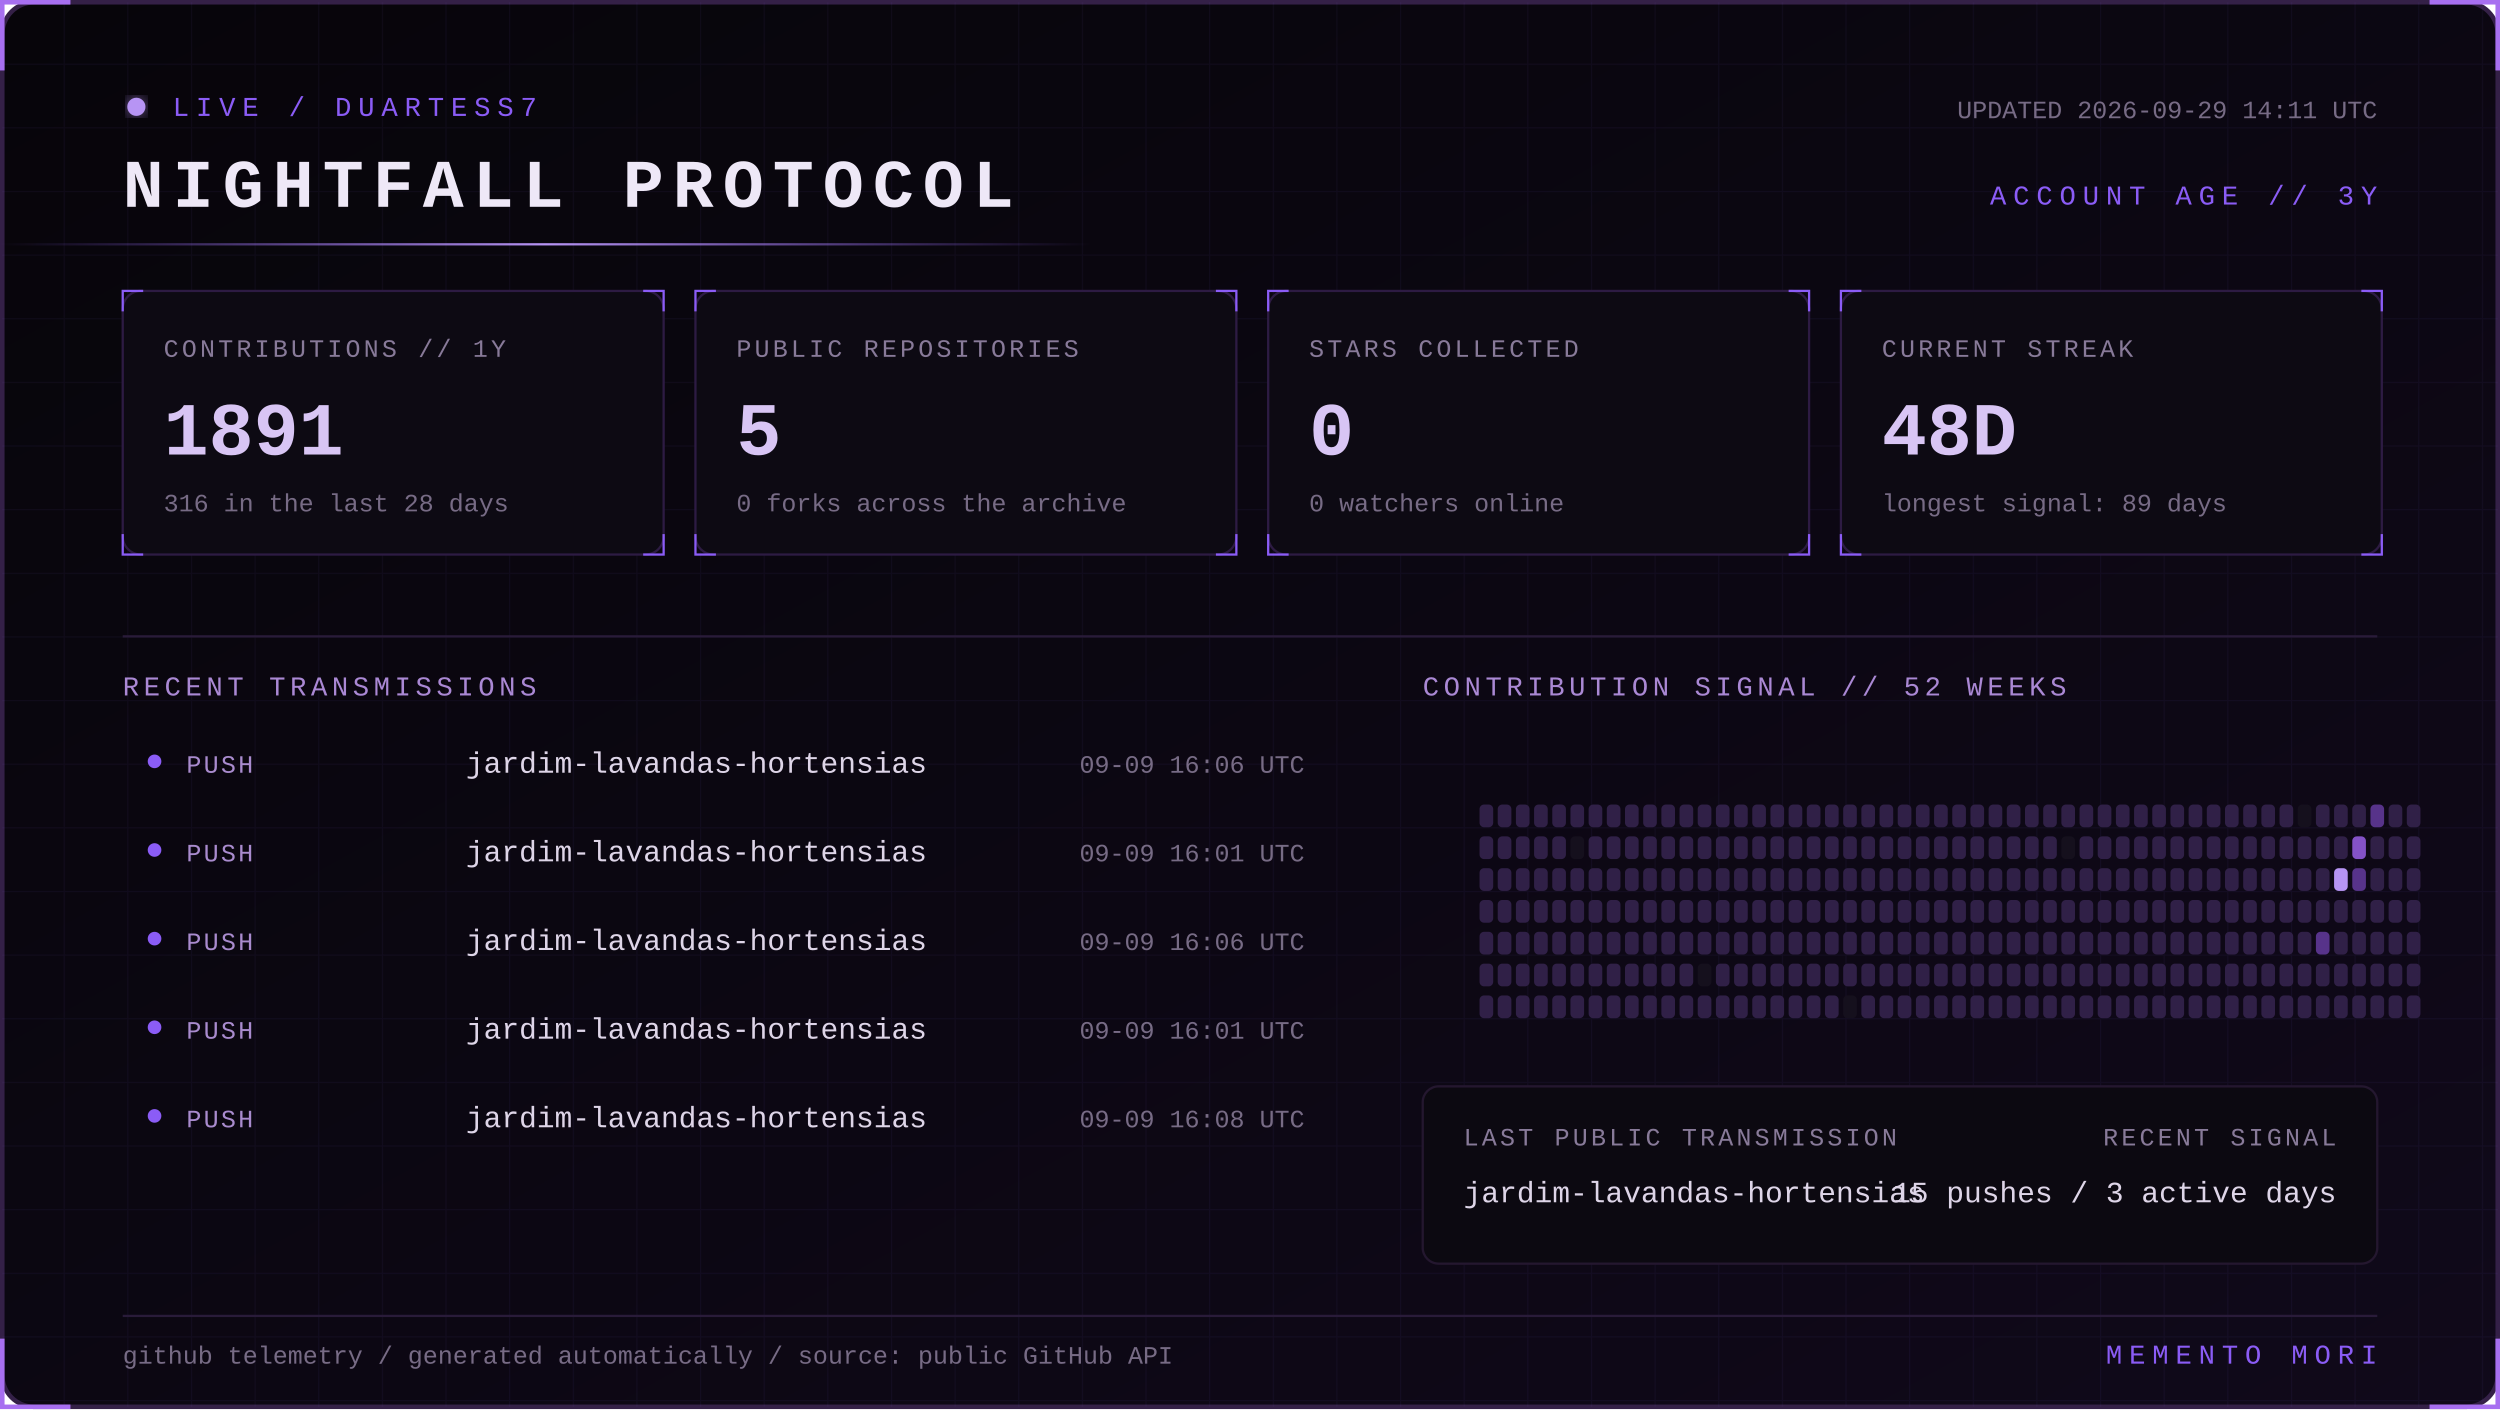
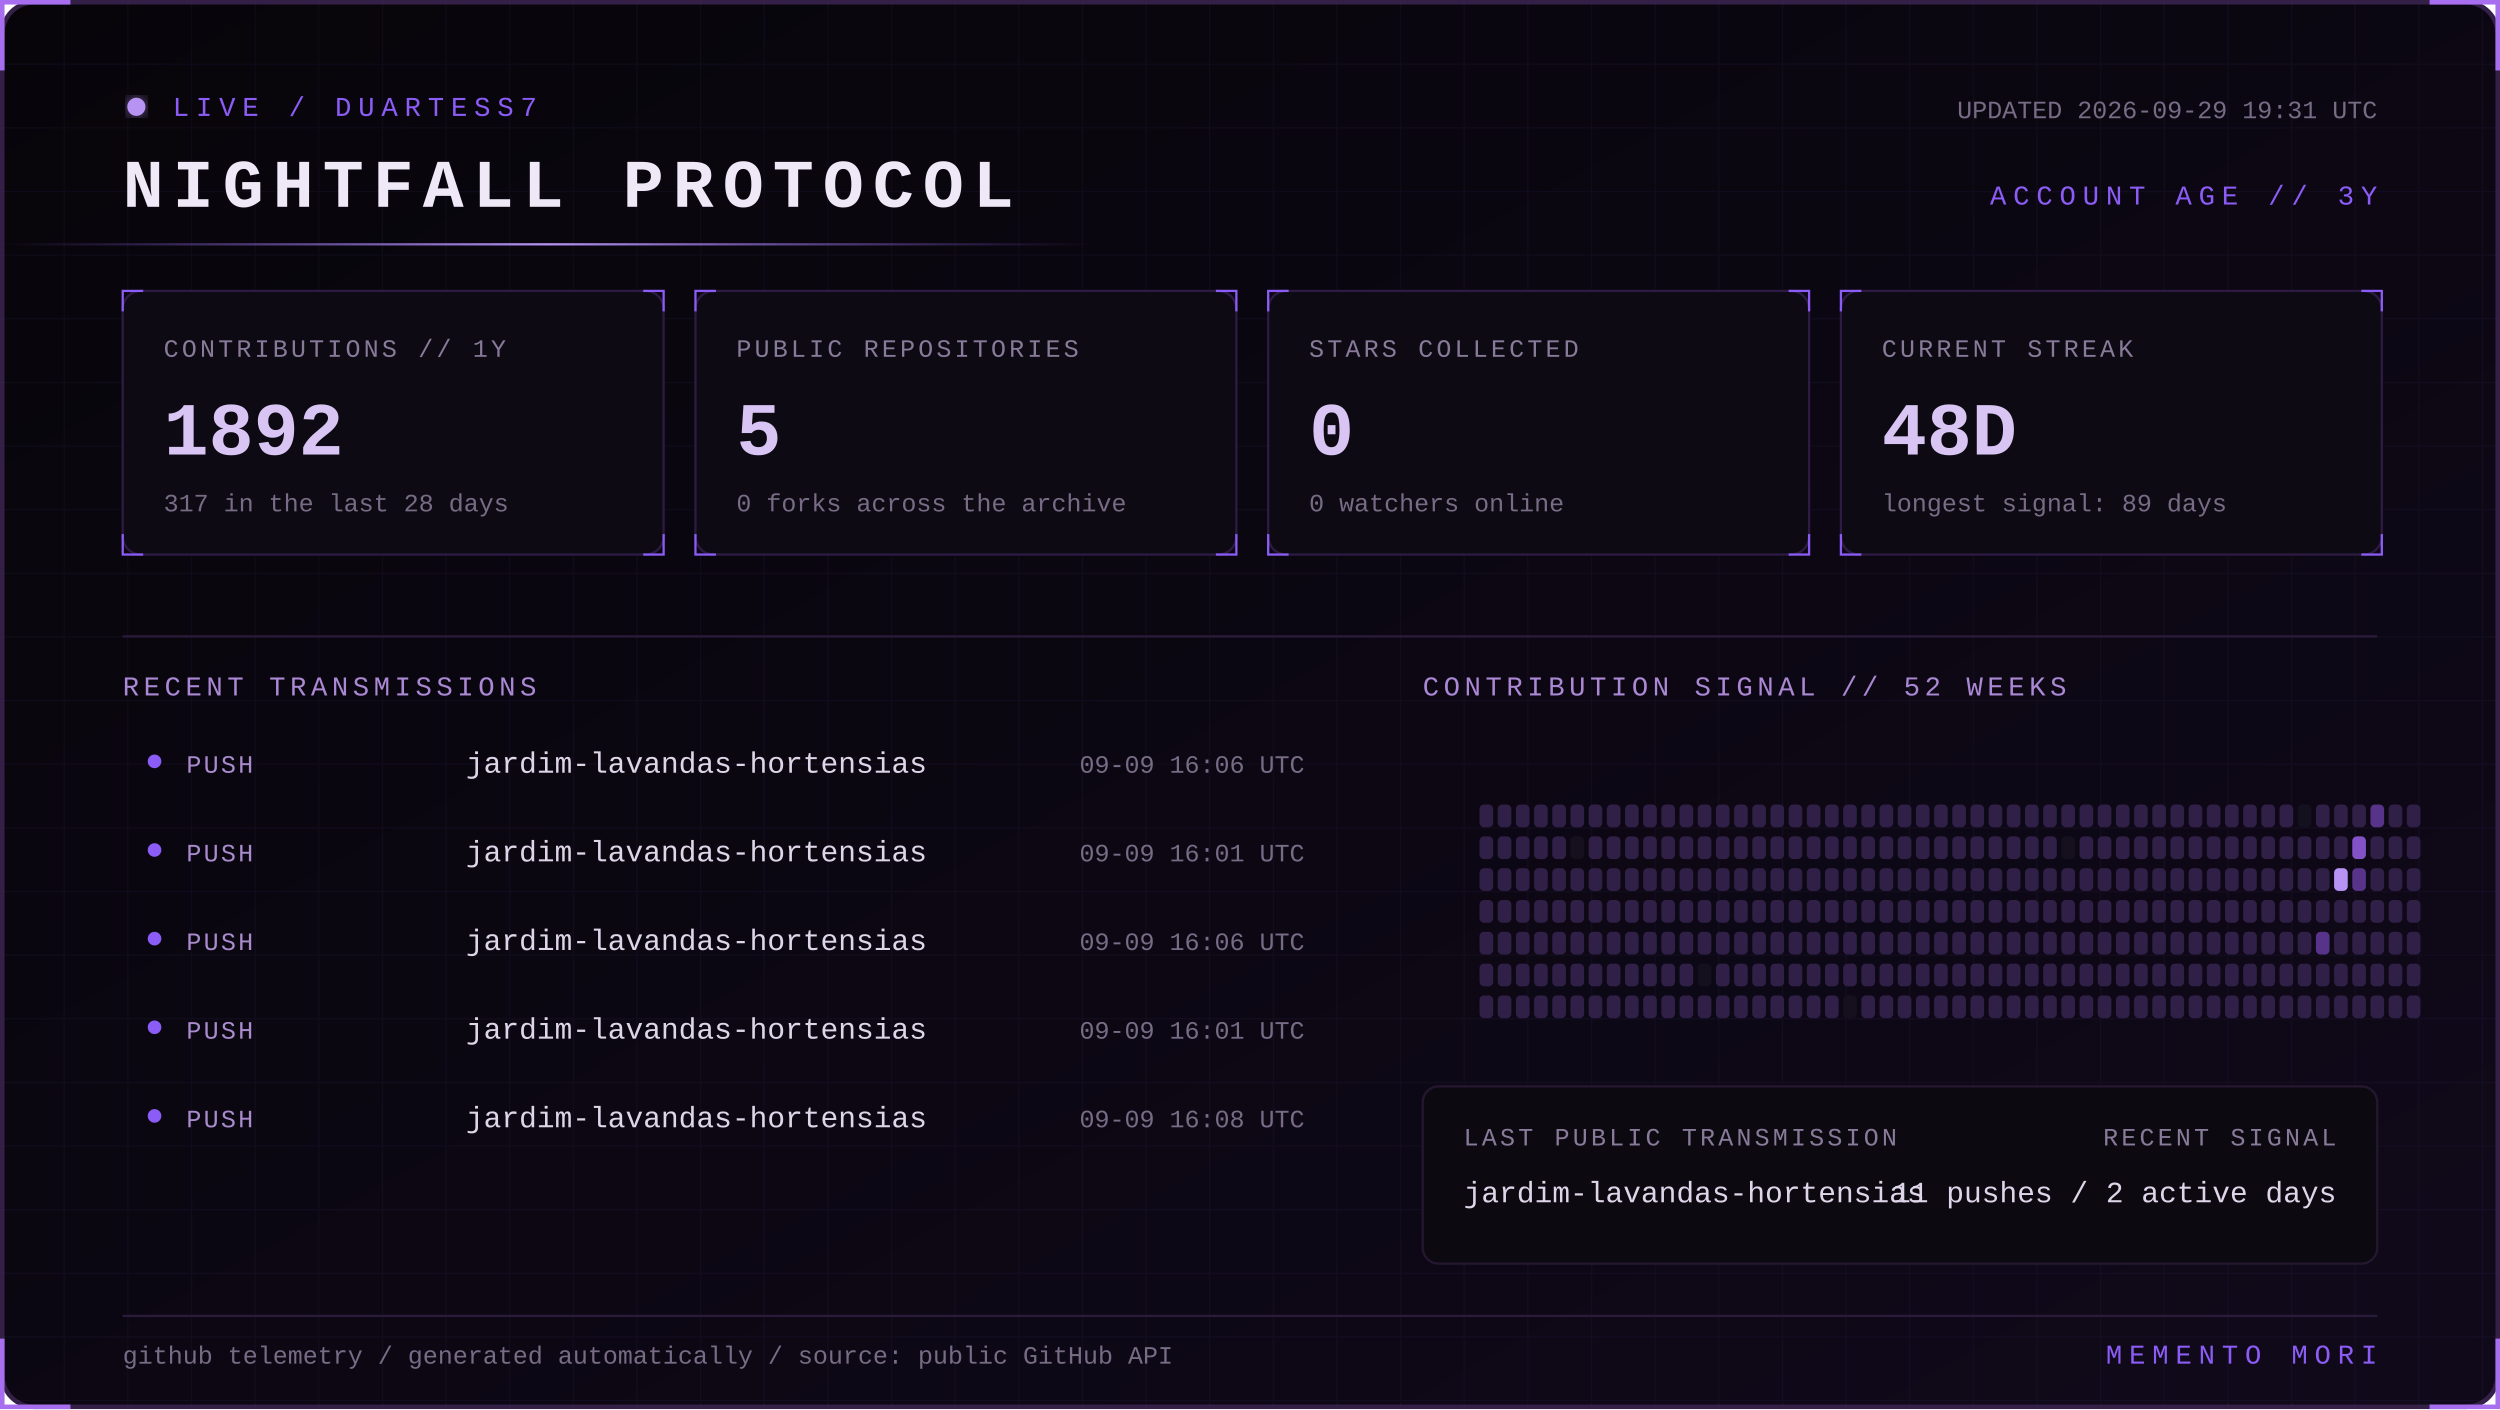
<svg xmlns="http://www.w3.org/2000/svg" width="1100" height="620" viewBox="0 0 1100 620" role="img" aria-labelledby="title desc">
  <defs>
    <linearGradient id="bg" x1="0" y1="0" x2="1" y2="1">
      <stop stop-color="#07050a" />
      <stop offset="1" stop-color="#10091a" />
    </linearGradient>
    <linearGradient id="beam">
      <stop stop-color="#8b5cf6" stop-opacity="0" />
      <stop offset=".5" stop-color="#b794f4" />
      <stop offset="1" stop-color="#8b5cf6" stop-opacity="0" />
    </linearGradient>
    <filter id="glow">
      <feGaussianBlur stdDeviation="4" result="b" />
      <feMerge>
        <feMergeNode in="b" />
        <feMergeNode in="SourceGraphic" />
      </feMerge>
    </filter>
    <pattern id="grid" width="28" height="28" patternUnits="userSpaceOnUse">
      <path d="M28 0H0V28" fill="none" stroke="#8b5cf6" stroke-opacity=".055" />
    </pattern>
    <style>
      text { font-family: Consolas, 'Courier New', monospace; }
      .kicker { fill:#8b5cf6; font-size:12px; letter-spacing:3px; }
      .title { fill:#eee8f7; font-size:30px; font-weight:700; letter-spacing:4px; }
      .label { fill:#887a99; font-size:11px; letter-spacing:1.4px; }
      .value { fill:#d8c5f4; font-size:33px; font-weight:700; }
      .detail,.pct { fill:#776b85; font-size:11px; }
      .section { fill:#aa88d4; font-size:12px; letter-spacing:2px; }
      .lang { fill:#ded5e8; font-size:13px; }
      .event { fill:#a98bce; font-size:11px; letter-spacing:1px; }
      .scan { animation:scan 5s linear infinite; }
      .blink { animation:blink 1.6s step-end infinite; }
      @keyframes scan { from { transform:translateX(-500px) } to { transform:translateX(1100px) } }
      @keyframes blink { 50% { opacity:.25 } }
    </style>
  </defs>
  <rect x="1" y="1" width="1098" height="618" rx="14" fill="url(#bg)" stroke="#342047" stroke-width="2" />
  <rect x="1" y="1" width="1098" height="618" rx="14" fill="url(#grid)" />
  <path d="M31 1H1v30 M1069 1h30v30 M1099 589v30h-30 M31 619H1v-30" stroke="#a76ff0" stroke-width="2" fill="none" />
  <g transform="translate(54 42)">
    <circle cx="6" cy="5" r="4" fill="#b794f4" filter="url(#glow)" class="blink" />
    <text x="22" y="9" class="kicker">LIVE / DUARTESS7</text>
    <text y="49" class="title">NIGHTFALL PROTOCOL</text>
-     <text x="992" y="10" text-anchor="end" class="detail">UPDATED 2026-09-29 14:11 UTC</text>
+     <text x="992" y="10" text-anchor="end" class="detail">UPDATED 2026-09-29 19:31 UTC</text>
    <text x="992" y="48" text-anchor="end" class="kicker">ACCOUNT AGE // 3Y</text>
  </g>
  <rect y="107" width="480" height="1" fill="url(#beam)" class="scan" />
  <g transform="translate(54 128)">
    <rect width="238" height="116" rx="8" fill="#0d0a13" stroke="#2d1b43" />
    <path d="M0 9V0h9 M229 0h9v9 M238 107v9h-9 M9 116H0v-9" stroke="#8b5cf6" fill="none" />
    <text x="18" y="29" class="label">CONTRIBUTIONS // 1Y</text>
-     <text x="18" y="72" class="value">1891</text>
-     <text x="18" y="97" class="detail">316 in the last 28 days</text>
+     <text x="18" y="72" class="value">1892</text>
+     <text x="18" y="97" class="detail">317 in the last 28 days</text>
  </g>
  <g transform="translate(306 128)">
    <rect width="238" height="116" rx="8" fill="#0d0a13" stroke="#2d1b43" />
    <path d="M0 9V0h9 M229 0h9v9 M238 107v9h-9 M9 116H0v-9" stroke="#8b5cf6" fill="none" />
    <text x="18" y="29" class="label">PUBLIC REPOSITORIES</text>
    <text x="18" y="72" class="value">5</text>
    <text x="18" y="97" class="detail">0 forks across the archive</text>
  </g>
  <g transform="translate(558 128)">
    <rect width="238" height="116" rx="8" fill="#0d0a13" stroke="#2d1b43" />
    <path d="M0 9V0h9 M229 0h9v9 M238 107v9h-9 M9 116H0v-9" stroke="#8b5cf6" fill="none" />
    <text x="18" y="29" class="label">STARS COLLECTED</text>
    <text x="18" y="72" class="value">0</text>
    <text x="18" y="97" class="detail">0 watchers online</text>
  </g>
  <g transform="translate(810 128)">
    <rect width="238" height="116" rx="8" fill="#0d0a13" stroke="#2d1b43" />
    <path d="M0 9V0h9 M229 0h9v9 M238 107v9h-9 M9 116H0v-9" stroke="#8b5cf6" fill="none" />
    <text x="18" y="29" class="label">CURRENT STREAK</text>
    <text x="18" y="72" class="value">48D</text>
    <text x="18" y="97" class="detail">longest signal: 89 days</text>
  </g>
  <path d="M54 280H1046" stroke="#291b39" />
  <text x="54" y="306" class="section">RECENT TRANSMISSIONS</text>
  <text x="626" y="306" class="section">CONTRIBUTION SIGNAL // 52 WEEKS</text>
  <circle cx="68" cy="335" r="3" fill="#8b5cf6" />
  <text x="82" y="340" class="event">PUSH</text>
  <text x="205" y="340" class="lang">jardim-lavandas-hortensias</text>
  <text x="574" y="340" text-anchor="end" class="pct">09-09 16:06 UTC</text>
  <circle cx="68" cy="374" r="3" fill="#8b5cf6" />
  <text x="82" y="379" class="event">PUSH</text>
  <text x="205" y="379" class="lang">jardim-lavandas-hortensias</text>
  <text x="574" y="379" text-anchor="end" class="pct">09-09 16:01 UTC</text>
  <circle cx="68" cy="413" r="3" fill="#8b5cf6" />
  <text x="82" y="418" class="event">PUSH</text>
  <text x="205" y="418" class="lang">jardim-lavandas-hortensias</text>
  <text x="574" y="418" text-anchor="end" class="pct">09-09 16:06 UTC</text>
  <circle cx="68" cy="452" r="3" fill="#8b5cf6" />
  <text x="82" y="457" class="event">PUSH</text>
  <text x="205" y="457" class="lang">jardim-lavandas-hortensias</text>
  <text x="574" y="457" text-anchor="end" class="pct">09-09 16:01 UTC</text>
  <circle cx="68" cy="491" r="3" fill="#8b5cf6" />
  <text x="82" y="496" class="event">PUSH</text>
  <text x="205" y="496" class="lang">jardim-lavandas-hortensias</text>
  <text x="574" y="496" text-anchor="end" class="pct">09-09 16:08 UTC</text>
  <g>
    <rect x="651" y="354" width="6" height="10" rx="2" fill="#302047" />
    <rect x="651" y="368" width="6" height="10" rx="2" fill="#302047" />
    <rect x="651" y="382" width="6" height="10" rx="2" fill="#302047" />
    <rect x="651" y="396" width="6" height="10" rx="2" fill="#302047" />
    <rect x="651" y="410" width="6" height="10" rx="2" fill="#302047" />
    <rect x="651" y="424" width="6" height="10" rx="2" fill="#302047" />
    <rect x="651" y="438" width="6" height="10" rx="2" fill="#302047" />
    <rect x="659" y="354" width="6" height="10" rx="2" fill="#302047" />
    <rect x="659" y="368" width="6" height="10" rx="2" fill="#302047" />
    <rect x="659" y="382" width="6" height="10" rx="2" fill="#302047" />
    <rect x="659" y="396" width="6" height="10" rx="2" fill="#302047" />
    <rect x="659" y="410" width="6" height="10" rx="2" fill="#302047" />
    <rect x="659" y="424" width="6" height="10" rx="2" fill="#302047" />
    <rect x="659" y="438" width="6" height="10" rx="2" fill="#302047" />
    <rect x="667" y="354" width="6" height="10" rx="2" fill="#302047" />
    <rect x="667" y="368" width="6" height="10" rx="2" fill="#302047" />
    <rect x="667" y="382" width="6" height="10" rx="2" fill="#302047" />
    <rect x="667" y="396" width="6" height="10" rx="2" fill="#302047" />
    <rect x="667" y="410" width="6" height="10" rx="2" fill="#302047" />
    <rect x="667" y="424" width="6" height="10" rx="2" fill="#302047" />
    <rect x="667" y="438" width="6" height="10" rx="2" fill="#302047" />
    <rect x="675" y="354" width="6" height="10" rx="2" fill="#302047" />
    <rect x="675" y="368" width="6" height="10" rx="2" fill="#302047" />
    <rect x="675" y="382" width="6" height="10" rx="2" fill="#302047" />
    <rect x="675" y="396" width="6" height="10" rx="2" fill="#302047" />
    <rect x="675" y="410" width="6" height="10" rx="2" fill="#302047" />
    <rect x="675" y="424" width="6" height="10" rx="2" fill="#302047" />
    <rect x="675" y="438" width="6" height="10" rx="2" fill="#302047" />
    <rect x="683" y="354" width="6" height="10" rx="2" fill="#302047" />
    <rect x="683" y="368" width="6" height="10" rx="2" fill="#302047" />
    <rect x="683" y="382" width="6" height="10" rx="2" fill="#302047" />
    <rect x="683" y="396" width="6" height="10" rx="2" fill="#302047" />
    <rect x="683" y="410" width="6" height="10" rx="2" fill="#302047" />
    <rect x="683" y="424" width="6" height="10" rx="2" fill="#302047" />
    <rect x="683" y="438" width="6" height="10" rx="2" fill="#302047" />
    <rect x="691" y="354" width="6" height="10" rx="2" fill="#302047" />
    <rect x="691" y="368" width="6" height="10" rx="2" fill="#15101d" />
    <rect x="691" y="382" width="6" height="10" rx="2" fill="#302047" />
    <rect x="691" y="396" width="6" height="10" rx="2" fill="#302047" />
    <rect x="691" y="410" width="6" height="10" rx="2" fill="#302047" />
    <rect x="691" y="424" width="6" height="10" rx="2" fill="#302047" />
    <rect x="691" y="438" width="6" height="10" rx="2" fill="#302047" />
    <rect x="699" y="354" width="6" height="10" rx="2" fill="#302047" />
    <rect x="699" y="368" width="6" height="10" rx="2" fill="#302047" />
    <rect x="699" y="382" width="6" height="10" rx="2" fill="#302047" />
    <rect x="699" y="396" width="6" height="10" rx="2" fill="#302047" />
    <rect x="699" y="410" width="6" height="10" rx="2" fill="#302047" />
    <rect x="699" y="424" width="6" height="10" rx="2" fill="#302047" />
    <rect x="699" y="438" width="6" height="10" rx="2" fill="#302047" />
    <rect x="707" y="354" width="6" height="10" rx="2" fill="#302047" />
    <rect x="707" y="368" width="6" height="10" rx="2" fill="#302047" />
    <rect x="707" y="382" width="6" height="10" rx="2" fill="#302047" />
    <rect x="707" y="396" width="6" height="10" rx="2" fill="#302047" />
    <rect x="707" y="410" width="6" height="10" rx="2" fill="#302047" />
    <rect x="707" y="424" width="6" height="10" rx="2" fill="#302047" />
    <rect x="707" y="438" width="6" height="10" rx="2" fill="#302047" />
    <rect x="715" y="354" width="6" height="10" rx="2" fill="#302047" />
    <rect x="715" y="368" width="6" height="10" rx="2" fill="#302047" />
    <rect x="715" y="382" width="6" height="10" rx="2" fill="#302047" />
    <rect x="715" y="396" width="6" height="10" rx="2" fill="#302047" />
    <rect x="715" y="410" width="6" height="10" rx="2" fill="#302047" />
    <rect x="715" y="424" width="6" height="10" rx="2" fill="#302047" />
    <rect x="715" y="438" width="6" height="10" rx="2" fill="#302047" />
    <rect x="723" y="354" width="6" height="10" rx="2" fill="#302047" />
    <rect x="723" y="368" width="6" height="10" rx="2" fill="#302047" />
    <rect x="723" y="382" width="6" height="10" rx="2" fill="#302047" />
    <rect x="723" y="396" width="6" height="10" rx="2" fill="#302047" />
    <rect x="723" y="410" width="6" height="10" rx="2" fill="#302047" />
    <rect x="723" y="424" width="6" height="10" rx="2" fill="#302047" />
    <rect x="723" y="438" width="6" height="10" rx="2" fill="#302047" />
    <rect x="731" y="354" width="6" height="10" rx="2" fill="#302047" />
    <rect x="731" y="368" width="6" height="10" rx="2" fill="#302047" />
    <rect x="731" y="382" width="6" height="10" rx="2" fill="#302047" />
    <rect x="731" y="396" width="6" height="10" rx="2" fill="#302047" />
    <rect x="731" y="410" width="6" height="10" rx="2" fill="#302047" />
    <rect x="731" y="424" width="6" height="10" rx="2" fill="#302047" />
    <rect x="731" y="438" width="6" height="10" rx="2" fill="#302047" />
    <rect x="739" y="354" width="6" height="10" rx="2" fill="#302047" />
    <rect x="739" y="368" width="6" height="10" rx="2" fill="#302047" />
    <rect x="739" y="382" width="6" height="10" rx="2" fill="#302047" />
    <rect x="739" y="396" width="6" height="10" rx="2" fill="#302047" />
    <rect x="739" y="410" width="6" height="10" rx="2" fill="#302047" />
    <rect x="739" y="424" width="6" height="10" rx="2" fill="#302047" />
    <rect x="739" y="438" width="6" height="10" rx="2" fill="#302047" />
    <rect x="747" y="354" width="6" height="10" rx="2" fill="#302047" />
    <rect x="747" y="368" width="6" height="10" rx="2" fill="#302047" />
    <rect x="747" y="382" width="6" height="10" rx="2" fill="#302047" />
    <rect x="747" y="396" width="6" height="10" rx="2" fill="#302047" />
    <rect x="747" y="410" width="6" height="10" rx="2" fill="#302047" />
    <rect x="747" y="424" width="6" height="10" rx="2" fill="#15101d" />
    <rect x="747" y="438" width="6" height="10" rx="2" fill="#302047" />
    <rect x="755" y="354" width="6" height="10" rx="2" fill="#302047" />
    <rect x="755" y="368" width="6" height="10" rx="2" fill="#302047" />
    <rect x="755" y="382" width="6" height="10" rx="2" fill="#302047" />
    <rect x="755" y="396" width="6" height="10" rx="2" fill="#302047" />
    <rect x="755" y="410" width="6" height="10" rx="2" fill="#302047" />
    <rect x="755" y="424" width="6" height="10" rx="2" fill="#302047" />
    <rect x="755" y="438" width="6" height="10" rx="2" fill="#302047" />
    <rect x="763" y="354" width="6" height="10" rx="2" fill="#302047" />
    <rect x="763" y="368" width="6" height="10" rx="2" fill="#302047" />
    <rect x="763" y="382" width="6" height="10" rx="2" fill="#302047" />
    <rect x="763" y="396" width="6" height="10" rx="2" fill="#302047" />
    <rect x="763" y="410" width="6" height="10" rx="2" fill="#302047" />
    <rect x="763" y="424" width="6" height="10" rx="2" fill="#302047" />
    <rect x="763" y="438" width="6" height="10" rx="2" fill="#302047" />
    <rect x="771" y="354" width="6" height="10" rx="2" fill="#302047" />
    <rect x="771" y="368" width="6" height="10" rx="2" fill="#302047" />
    <rect x="771" y="382" width="6" height="10" rx="2" fill="#302047" />
    <rect x="771" y="396" width="6" height="10" rx="2" fill="#302047" />
    <rect x="771" y="410" width="6" height="10" rx="2" fill="#302047" />
    <rect x="771" y="424" width="6" height="10" rx="2" fill="#302047" />
    <rect x="771" y="438" width="6" height="10" rx="2" fill="#302047" />
    <rect x="779" y="354" width="6" height="10" rx="2" fill="#302047" />
    <rect x="779" y="368" width="6" height="10" rx="2" fill="#302047" />
    <rect x="779" y="382" width="6" height="10" rx="2" fill="#302047" />
    <rect x="779" y="396" width="6" height="10" rx="2" fill="#302047" />
    <rect x="779" y="410" width="6" height="10" rx="2" fill="#302047" />
    <rect x="779" y="424" width="6" height="10" rx="2" fill="#302047" />
    <rect x="779" y="438" width="6" height="10" rx="2" fill="#302047" />
    <rect x="787" y="354" width="6" height="10" rx="2" fill="#302047" />
    <rect x="787" y="368" width="6" height="10" rx="2" fill="#302047" />
    <rect x="787" y="382" width="6" height="10" rx="2" fill="#302047" />
    <rect x="787" y="396" width="6" height="10" rx="2" fill="#302047" />
    <rect x="787" y="410" width="6" height="10" rx="2" fill="#302047" />
    <rect x="787" y="424" width="6" height="10" rx="2" fill="#302047" />
    <rect x="787" y="438" width="6" height="10" rx="2" fill="#302047" />
    <rect x="795" y="354" width="6" height="10" rx="2" fill="#302047" />
    <rect x="795" y="368" width="6" height="10" rx="2" fill="#302047" />
    <rect x="795" y="382" width="6" height="10" rx="2" fill="#302047" />
    <rect x="795" y="396" width="6" height="10" rx="2" fill="#302047" />
    <rect x="795" y="410" width="6" height="10" rx="2" fill="#302047" />
    <rect x="795" y="424" width="6" height="10" rx="2" fill="#302047" />
    <rect x="795" y="438" width="6" height="10" rx="2" fill="#302047" />
    <rect x="803" y="354" width="6" height="10" rx="2" fill="#302047" />
    <rect x="803" y="368" width="6" height="10" rx="2" fill="#302047" />
    <rect x="803" y="382" width="6" height="10" rx="2" fill="#302047" />
    <rect x="803" y="396" width="6" height="10" rx="2" fill="#302047" />
    <rect x="803" y="410" width="6" height="10" rx="2" fill="#302047" />
    <rect x="803" y="424" width="6" height="10" rx="2" fill="#302047" />
    <rect x="803" y="438" width="6" height="10" rx="2" fill="#302047" />
    <rect x="811" y="354" width="6" height="10" rx="2" fill="#302047" />
    <rect x="811" y="368" width="6" height="10" rx="2" fill="#302047" />
    <rect x="811" y="382" width="6" height="10" rx="2" fill="#302047" />
    <rect x="811" y="396" width="6" height="10" rx="2" fill="#302047" />
    <rect x="811" y="410" width="6" height="10" rx="2" fill="#302047" />
    <rect x="811" y="424" width="6" height="10" rx="2" fill="#302047" />
    <rect x="811" y="438" width="6" height="10" rx="2" fill="#15101d" />
    <rect x="819" y="354" width="6" height="10" rx="2" fill="#302047" />
    <rect x="819" y="368" width="6" height="10" rx="2" fill="#302047" />
    <rect x="819" y="382" width="6" height="10" rx="2" fill="#302047" />
    <rect x="819" y="396" width="6" height="10" rx="2" fill="#302047" />
    <rect x="819" y="410" width="6" height="10" rx="2" fill="#302047" />
    <rect x="819" y="424" width="6" height="10" rx="2" fill="#302047" />
    <rect x="819" y="438" width="6" height="10" rx="2" fill="#302047" />
    <rect x="827" y="354" width="6" height="10" rx="2" fill="#302047" />
    <rect x="827" y="368" width="6" height="10" rx="2" fill="#302047" />
    <rect x="827" y="382" width="6" height="10" rx="2" fill="#302047" />
    <rect x="827" y="396" width="6" height="10" rx="2" fill="#302047" />
    <rect x="827" y="410" width="6" height="10" rx="2" fill="#302047" />
    <rect x="827" y="424" width="6" height="10" rx="2" fill="#302047" />
    <rect x="827" y="438" width="6" height="10" rx="2" fill="#302047" />
    <rect x="835" y="354" width="6" height="10" rx="2" fill="#302047" />
    <rect x="835" y="368" width="6" height="10" rx="2" fill="#302047" />
    <rect x="835" y="382" width="6" height="10" rx="2" fill="#302047" />
    <rect x="835" y="396" width="6" height="10" rx="2" fill="#302047" />
    <rect x="835" y="410" width="6" height="10" rx="2" fill="#302047" />
    <rect x="835" y="424" width="6" height="10" rx="2" fill="#302047" />
    <rect x="835" y="438" width="6" height="10" rx="2" fill="#302047" />
    <rect x="843" y="354" width="6" height="10" rx="2" fill="#302047" />
    <rect x="843" y="368" width="6" height="10" rx="2" fill="#302047" />
    <rect x="843" y="382" width="6" height="10" rx="2" fill="#302047" />
    <rect x="843" y="396" width="6" height="10" rx="2" fill="#302047" />
    <rect x="843" y="410" width="6" height="10" rx="2" fill="#302047" />
    <rect x="843" y="424" width="6" height="10" rx="2" fill="#302047" />
    <rect x="843" y="438" width="6" height="10" rx="2" fill="#302047" />
    <rect x="851" y="354" width="6" height="10" rx="2" fill="#302047" />
    <rect x="851" y="368" width="6" height="10" rx="2" fill="#302047" />
    <rect x="851" y="382" width="6" height="10" rx="2" fill="#302047" />
    <rect x="851" y="396" width="6" height="10" rx="2" fill="#302047" />
    <rect x="851" y="410" width="6" height="10" rx="2" fill="#302047" />
    <rect x="851" y="424" width="6" height="10" rx="2" fill="#302047" />
    <rect x="851" y="438" width="6" height="10" rx="2" fill="#302047" />
    <rect x="859" y="354" width="6" height="10" rx="2" fill="#302047" />
    <rect x="859" y="368" width="6" height="10" rx="2" fill="#302047" />
    <rect x="859" y="382" width="6" height="10" rx="2" fill="#302047" />
    <rect x="859" y="396" width="6" height="10" rx="2" fill="#302047" />
    <rect x="859" y="410" width="6" height="10" rx="2" fill="#302047" />
    <rect x="859" y="424" width="6" height="10" rx="2" fill="#302047" />
    <rect x="859" y="438" width="6" height="10" rx="2" fill="#302047" />
    <rect x="867" y="354" width="6" height="10" rx="2" fill="#302047" />
    <rect x="867" y="368" width="6" height="10" rx="2" fill="#302047" />
    <rect x="867" y="382" width="6" height="10" rx="2" fill="#302047" />
    <rect x="867" y="396" width="6" height="10" rx="2" fill="#302047" />
    <rect x="867" y="410" width="6" height="10" rx="2" fill="#302047" />
    <rect x="867" y="424" width="6" height="10" rx="2" fill="#302047" />
    <rect x="867" y="438" width="6" height="10" rx="2" fill="#302047" />
    <rect x="875" y="354" width="6" height="10" rx="2" fill="#302047" />
    <rect x="875" y="368" width="6" height="10" rx="2" fill="#302047" />
    <rect x="875" y="382" width="6" height="10" rx="2" fill="#302047" />
    <rect x="875" y="396" width="6" height="10" rx="2" fill="#302047" />
    <rect x="875" y="410" width="6" height="10" rx="2" fill="#302047" />
    <rect x="875" y="424" width="6" height="10" rx="2" fill="#302047" />
    <rect x="875" y="438" width="6" height="10" rx="2" fill="#302047" />
    <rect x="883" y="354" width="6" height="10" rx="2" fill="#302047" />
    <rect x="883" y="368" width="6" height="10" rx="2" fill="#302047" />
    <rect x="883" y="382" width="6" height="10" rx="2" fill="#302047" />
    <rect x="883" y="396" width="6" height="10" rx="2" fill="#302047" />
    <rect x="883" y="410" width="6" height="10" rx="2" fill="#302047" />
    <rect x="883" y="424" width="6" height="10" rx="2" fill="#302047" />
    <rect x="883" y="438" width="6" height="10" rx="2" fill="#302047" />
    <rect x="891" y="354" width="6" height="10" rx="2" fill="#302047" />
    <rect x="891" y="368" width="6" height="10" rx="2" fill="#302047" />
    <rect x="891" y="382" width="6" height="10" rx="2" fill="#302047" />
    <rect x="891" y="396" width="6" height="10" rx="2" fill="#302047" />
    <rect x="891" y="410" width="6" height="10" rx="2" fill="#302047" />
    <rect x="891" y="424" width="6" height="10" rx="2" fill="#302047" />
    <rect x="891" y="438" width="6" height="10" rx="2" fill="#302047" />
    <rect x="899" y="354" width="6" height="10" rx="2" fill="#302047" />
    <rect x="899" y="368" width="6" height="10" rx="2" fill="#302047" />
    <rect x="899" y="382" width="6" height="10" rx="2" fill="#302047" />
    <rect x="899" y="396" width="6" height="10" rx="2" fill="#302047" />
    <rect x="899" y="410" width="6" height="10" rx="2" fill="#302047" />
    <rect x="899" y="424" width="6" height="10" rx="2" fill="#302047" />
    <rect x="899" y="438" width="6" height="10" rx="2" fill="#302047" />
    <rect x="907" y="354" width="6" height="10" rx="2" fill="#302047" />
    <rect x="907" y="368" width="6" height="10" rx="2" fill="#15101d" />
    <rect x="907" y="382" width="6" height="10" rx="2" fill="#302047" />
    <rect x="907" y="396" width="6" height="10" rx="2" fill="#302047" />
    <rect x="907" y="410" width="6" height="10" rx="2" fill="#302047" />
    <rect x="907" y="424" width="6" height="10" rx="2" fill="#302047" />
    <rect x="907" y="438" width="6" height="10" rx="2" fill="#302047" />
    <rect x="915" y="354" width="6" height="10" rx="2" fill="#302047" />
    <rect x="915" y="368" width="6" height="10" rx="2" fill="#302047" />
    <rect x="915" y="382" width="6" height="10" rx="2" fill="#302047" />
    <rect x="915" y="396" width="6" height="10" rx="2" fill="#302047" />
    <rect x="915" y="410" width="6" height="10" rx="2" fill="#302047" />
    <rect x="915" y="424" width="6" height="10" rx="2" fill="#302047" />
    <rect x="915" y="438" width="6" height="10" rx="2" fill="#302047" />
    <rect x="923" y="354" width="6" height="10" rx="2" fill="#302047" />
    <rect x="923" y="368" width="6" height="10" rx="2" fill="#302047" />
    <rect x="923" y="382" width="6" height="10" rx="2" fill="#302047" />
    <rect x="923" y="396" width="6" height="10" rx="2" fill="#302047" />
    <rect x="923" y="410" width="6" height="10" rx="2" fill="#302047" />
    <rect x="923" y="424" width="6" height="10" rx="2" fill="#302047" />
    <rect x="923" y="438" width="6" height="10" rx="2" fill="#302047" />
    <rect x="931" y="354" width="6" height="10" rx="2" fill="#302047" />
    <rect x="931" y="368" width="6" height="10" rx="2" fill="#302047" />
    <rect x="931" y="382" width="6" height="10" rx="2" fill="#302047" />
    <rect x="931" y="396" width="6" height="10" rx="2" fill="#302047" />
    <rect x="931" y="410" width="6" height="10" rx="2" fill="#302047" />
    <rect x="931" y="424" width="6" height="10" rx="2" fill="#302047" />
    <rect x="931" y="438" width="6" height="10" rx="2" fill="#302047" />
    <rect x="939" y="354" width="6" height="10" rx="2" fill="#302047" />
    <rect x="939" y="368" width="6" height="10" rx="2" fill="#302047" />
    <rect x="939" y="382" width="6" height="10" rx="2" fill="#302047" />
    <rect x="939" y="396" width="6" height="10" rx="2" fill="#302047" />
    <rect x="939" y="410" width="6" height="10" rx="2" fill="#302047" />
    <rect x="939" y="424" width="6" height="10" rx="2" fill="#302047" />
    <rect x="939" y="438" width="6" height="10" rx="2" fill="#302047" />
    <rect x="947" y="354" width="6" height="10" rx="2" fill="#302047" />
    <rect x="947" y="368" width="6" height="10" rx="2" fill="#302047" />
    <rect x="947" y="382" width="6" height="10" rx="2" fill="#302047" />
    <rect x="947" y="396" width="6" height="10" rx="2" fill="#302047" />
    <rect x="947" y="410" width="6" height="10" rx="2" fill="#302047" />
    <rect x="947" y="424" width="6" height="10" rx="2" fill="#302047" />
    <rect x="947" y="438" width="6" height="10" rx="2" fill="#302047" />
    <rect x="955" y="354" width="6" height="10" rx="2" fill="#302047" />
    <rect x="955" y="368" width="6" height="10" rx="2" fill="#302047" />
    <rect x="955" y="382" width="6" height="10" rx="2" fill="#302047" />
    <rect x="955" y="396" width="6" height="10" rx="2" fill="#302047" />
    <rect x="955" y="410" width="6" height="10" rx="2" fill="#302047" />
    <rect x="955" y="424" width="6" height="10" rx="2" fill="#302047" />
    <rect x="955" y="438" width="6" height="10" rx="2" fill="#302047" />
    <rect x="963" y="354" width="6" height="10" rx="2" fill="#302047" />
    <rect x="963" y="368" width="6" height="10" rx="2" fill="#302047" />
    <rect x="963" y="382" width="6" height="10" rx="2" fill="#302047" />
    <rect x="963" y="396" width="6" height="10" rx="2" fill="#302047" />
    <rect x="963" y="410" width="6" height="10" rx="2" fill="#302047" />
    <rect x="963" y="424" width="6" height="10" rx="2" fill="#302047" />
    <rect x="963" y="438" width="6" height="10" rx="2" fill="#302047" />
    <rect x="971" y="354" width="6" height="10" rx="2" fill="#302047" />
    <rect x="971" y="368" width="6" height="10" rx="2" fill="#302047" />
    <rect x="971" y="382" width="6" height="10" rx="2" fill="#302047" />
    <rect x="971" y="396" width="6" height="10" rx="2" fill="#302047" />
    <rect x="971" y="410" width="6" height="10" rx="2" fill="#302047" />
    <rect x="971" y="424" width="6" height="10" rx="2" fill="#302047" />
    <rect x="971" y="438" width="6" height="10" rx="2" fill="#302047" />
    <rect x="979" y="354" width="6" height="10" rx="2" fill="#302047" />
    <rect x="979" y="368" width="6" height="10" rx="2" fill="#302047" />
    <rect x="979" y="382" width="6" height="10" rx="2" fill="#302047" />
    <rect x="979" y="396" width="6" height="10" rx="2" fill="#302047" />
    <rect x="979" y="410" width="6" height="10" rx="2" fill="#302047" />
    <rect x="979" y="424" width="6" height="10" rx="2" fill="#302047" />
    <rect x="979" y="438" width="6" height="10" rx="2" fill="#302047" />
    <rect x="987" y="354" width="6" height="10" rx="2" fill="#302047" />
    <rect x="987" y="368" width="6" height="10" rx="2" fill="#302047" />
    <rect x="987" y="382" width="6" height="10" rx="2" fill="#302047" />
    <rect x="987" y="396" width="6" height="10" rx="2" fill="#302047" />
    <rect x="987" y="410" width="6" height="10" rx="2" fill="#302047" />
    <rect x="987" y="424" width="6" height="10" rx="2" fill="#302047" />
    <rect x="987" y="438" width="6" height="10" rx="2" fill="#302047" />
    <rect x="995" y="354" width="6" height="10" rx="2" fill="#302047" />
    <rect x="995" y="368" width="6" height="10" rx="2" fill="#302047" />
    <rect x="995" y="382" width="6" height="10" rx="2" fill="#302047" />
    <rect x="995" y="396" width="6" height="10" rx="2" fill="#302047" />
    <rect x="995" y="410" width="6" height="10" rx="2" fill="#302047" />
    <rect x="995" y="424" width="6" height="10" rx="2" fill="#302047" />
    <rect x="995" y="438" width="6" height="10" rx="2" fill="#302047" />
    <rect x="1003" y="354" width="6" height="10" rx="2" fill="#302047" />
    <rect x="1003" y="368" width="6" height="10" rx="2" fill="#302047" />
    <rect x="1003" y="382" width="6" height="10" rx="2" fill="#302047" />
    <rect x="1003" y="396" width="6" height="10" rx="2" fill="#302047" />
    <rect x="1003" y="410" width="6" height="10" rx="2" fill="#302047" />
    <rect x="1003" y="424" width="6" height="10" rx="2" fill="#302047" />
    <rect x="1003" y="438" width="6" height="10" rx="2" fill="#302047" />
    <rect x="1011" y="354" width="6" height="10" rx="2" fill="#15101d" />
    <rect x="1011" y="368" width="6" height="10" rx="2" fill="#302047" />
    <rect x="1011" y="382" width="6" height="10" rx="2" fill="#302047" />
    <rect x="1011" y="396" width="6" height="10" rx="2" fill="#302047" />
    <rect x="1011" y="410" width="6" height="10" rx="2" fill="#302047" />
    <rect x="1011" y="424" width="6" height="10" rx="2" fill="#302047" />
    <rect x="1011" y="438" width="6" height="10" rx="2" fill="#302047" />
    <rect x="1019" y="354" width="6" height="10" rx="2" fill="#302047" />
    <rect x="1019" y="368" width="6" height="10" rx="2" fill="#302047" />
    <rect x="1019" y="382" width="6" height="10" rx="2" fill="#302047" />
    <rect x="1019" y="396" width="6" height="10" rx="2" fill="#302047" />
    <rect x="1019" y="410" width="6" height="10" rx="2" fill="#57338a" />
    <rect x="1019" y="424" width="6" height="10" rx="2" fill="#302047" />
    <rect x="1019" y="438" width="6" height="10" rx="2" fill="#302047" />
    <rect x="1027" y="354" width="6" height="10" rx="2" fill="#302047" />
    <rect x="1027" y="368" width="6" height="10" rx="2" fill="#302047" />
    <rect x="1027" y="382" width="6" height="10" rx="2" fill="#b794f4" />
    <rect x="1027" y="396" width="6" height="10" rx="2" fill="#302047" />
    <rect x="1027" y="410" width="6" height="10" rx="2" fill="#302047" />
    <rect x="1027" y="424" width="6" height="10" rx="2" fill="#302047" />
    <rect x="1027" y="438" width="6" height="10" rx="2" fill="#302047" />
    <rect x="1035" y="354" width="6" height="10" rx="2" fill="#302047" />
    <rect x="1035" y="368" width="6" height="10" rx="2" fill="#8452c7" />
    <rect x="1035" y="382" width="6" height="10" rx="2" fill="#57338a" />
    <rect x="1035" y="396" width="6" height="10" rx="2" fill="#302047" />
    <rect x="1035" y="410" width="6" height="10" rx="2" fill="#302047" />
    <rect x="1035" y="424" width="6" height="10" rx="2" fill="#302047" />
    <rect x="1035" y="438" width="6" height="10" rx="2" fill="#302047" />
    <rect x="1043" y="354" width="6" height="10" rx="2" fill="#57338a" />
    <rect x="1043" y="368" width="6" height="10" rx="2" fill="#302047" />
    <rect x="1043" y="382" width="6" height="10" rx="2" fill="#302047" />
    <rect x="1043" y="396" width="6" height="10" rx="2" fill="#302047" />
    <rect x="1043" y="410" width="6" height="10" rx="2" fill="#302047" />
    <rect x="1043" y="424" width="6" height="10" rx="2" fill="#302047" />
    <rect x="1043" y="438" width="6" height="10" rx="2" fill="#302047" />
    <rect x="1051" y="354" width="6" height="10" rx="2" fill="#302047" />
    <rect x="1051" y="368" width="6" height="10" rx="2" fill="#302047" />
    <rect x="1051" y="382" width="6" height="10" rx="2" fill="#302047" />
    <rect x="1051" y="396" width="6" height="10" rx="2" fill="#302047" />
    <rect x="1051" y="410" width="6" height="10" rx="2" fill="#302047" />
    <rect x="1051" y="424" width="6" height="10" rx="2" fill="#302047" />
    <rect x="1051" y="438" width="6" height="10" rx="2" fill="#302047" />
    <rect x="1059" y="354" width="6" height="10" rx="2" fill="#302047" />
    <rect x="1059" y="368" width="6" height="10" rx="2" fill="#302047" />
    <rect x="1059" y="382" width="6" height="10" rx="2" fill="#302047" />
    <rect x="1059" y="396" width="6" height="10" rx="2" fill="#302047" />
    <rect x="1059" y="410" width="6" height="10" rx="2" fill="#302047" />
    <rect x="1059" y="424" width="6" height="10" rx="2" fill="#302047" />
    <rect x="1059" y="438" width="6" height="10" rx="2" fill="#302047" />
  </g>
  <g transform="translate(626 478)">
    <rect width="420" height="78" rx="7" fill="#0c0911" stroke="#24172f" />
    <text x="18" y="26" class="label">LAST PUBLIC TRANSMISSION</text>
    <text x="18" y="51" class="lang">jardim-lavandas-hortensias</text>
    <text x="402" y="26" text-anchor="end" class="label">RECENT SIGNAL</text>
-     <text x="402" y="51" text-anchor="end" class="lang">15 pushes / 3 active days</text>
+     <text x="402" y="51" text-anchor="end" class="lang">11 pushes / 2 active days</text>
  </g>
  <path d="M54 579H1046" stroke="#291b39" />
  <text x="54" y="600" class="detail">github telemetry / generated automatically / source: public GitHub API</text>
  <text x="1046" y="600" text-anchor="end" class="kicker">MEMENTO MORI</text>
</svg>
